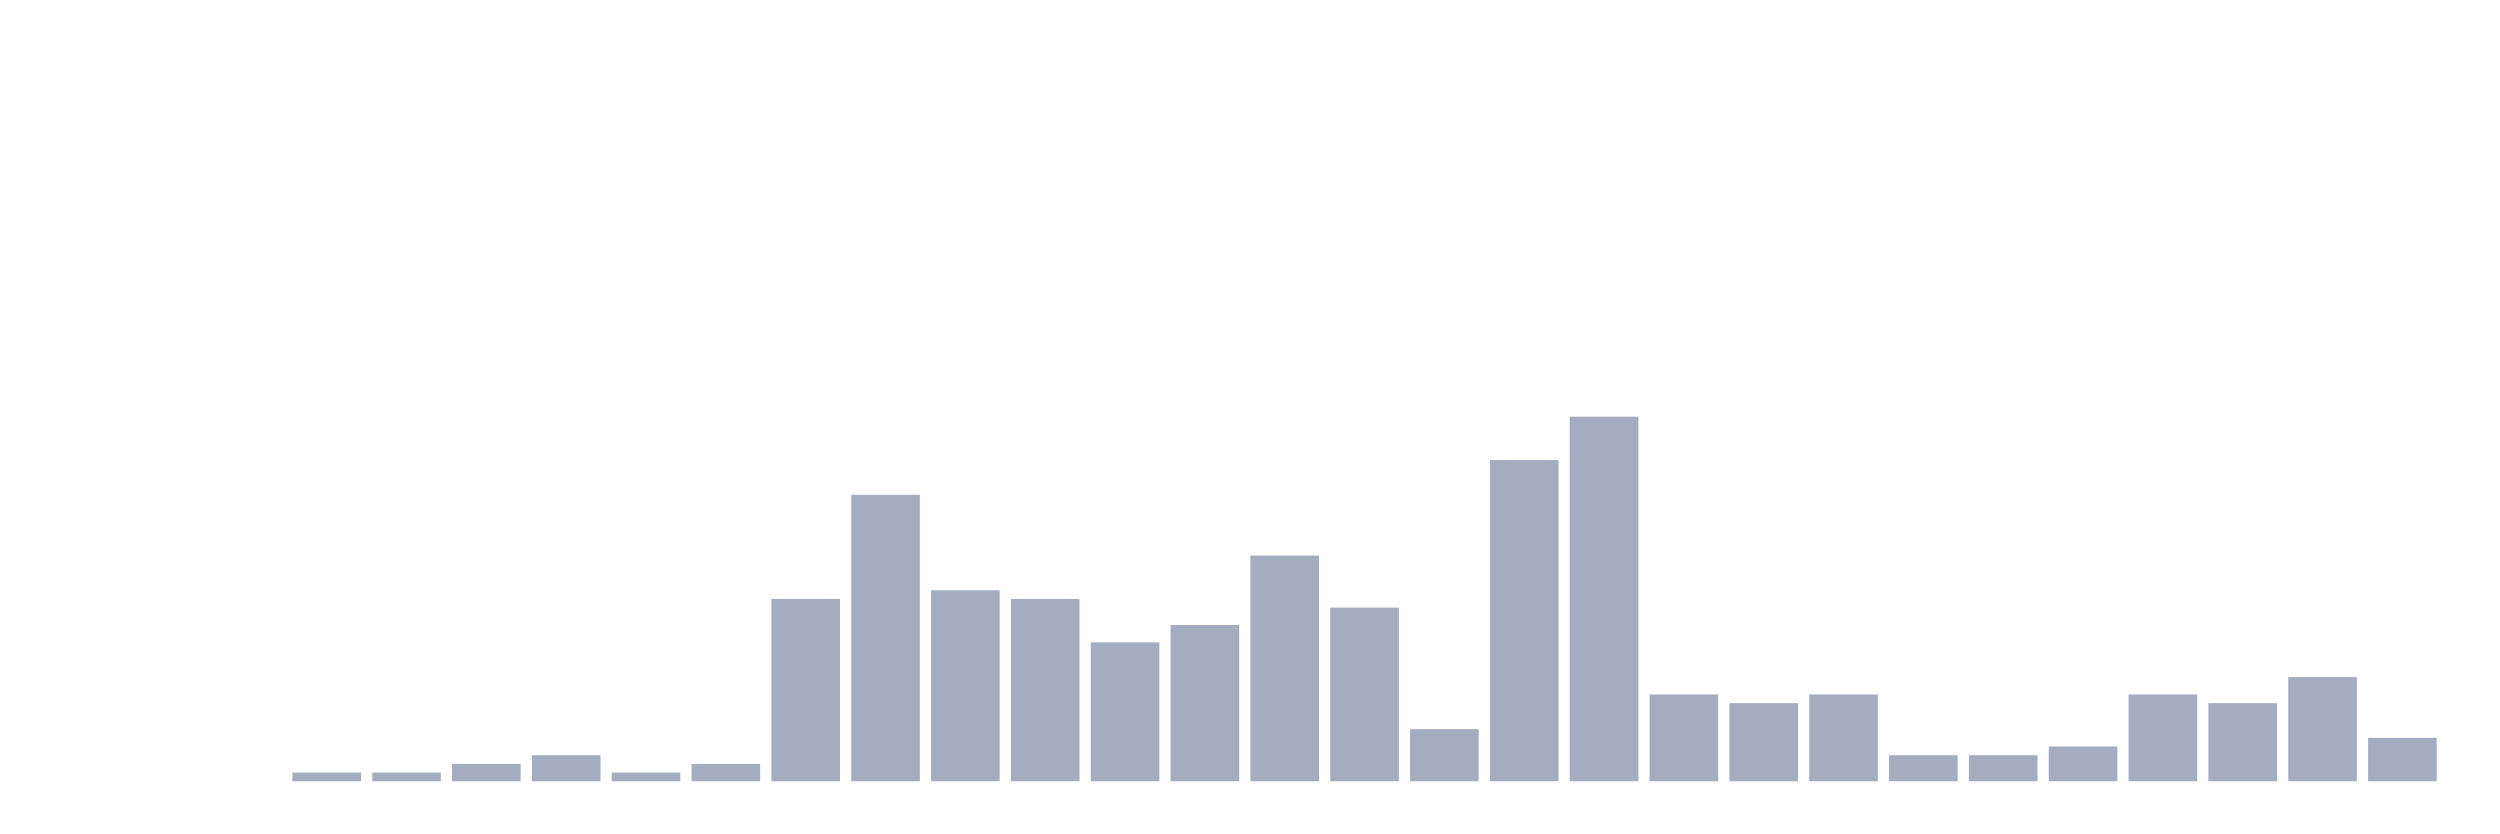
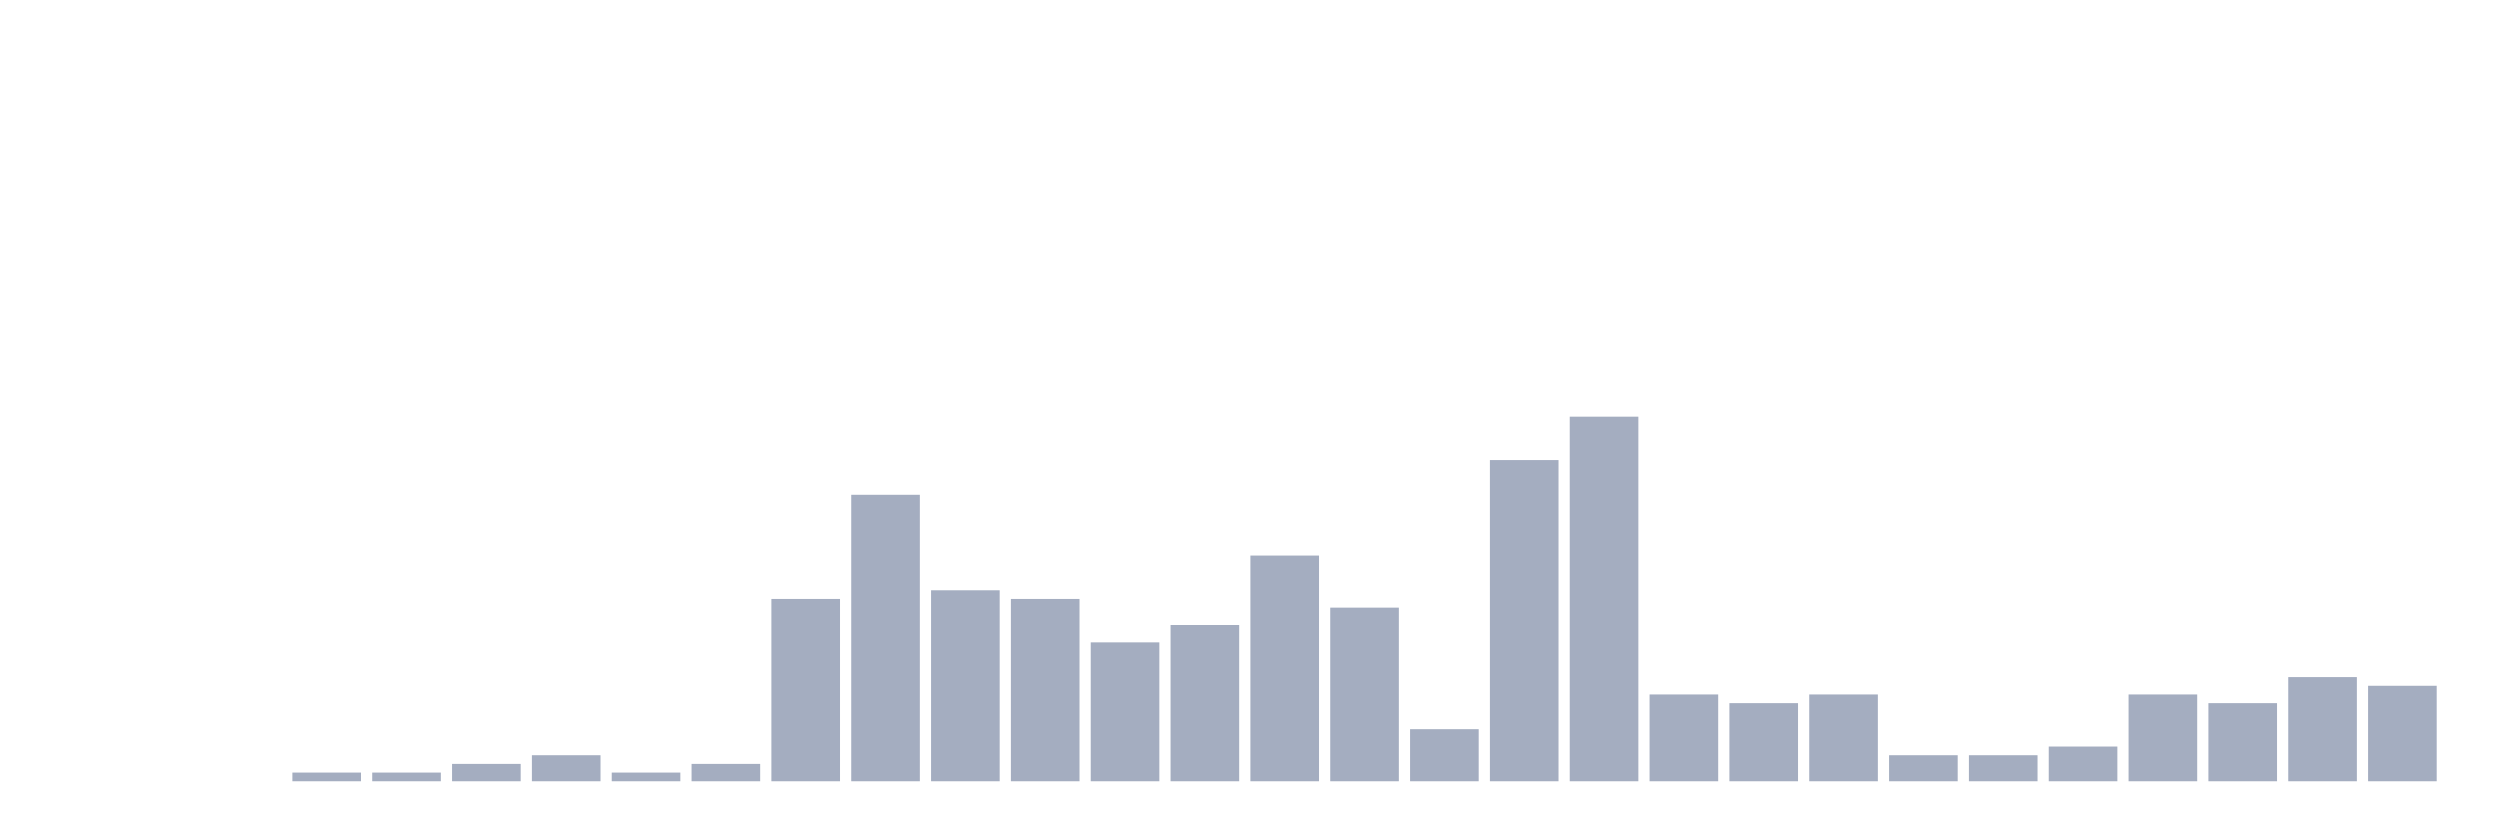
<svg xmlns="http://www.w3.org/2000/svg" viewBox="0 0 480 160">
  <g transform="translate(10,10)">
    <rect class="bar" x="0.153" width="13.175" y="140" height="0" fill="rgb(164,173,192)" />
    <rect class="bar" x="15.482" width="13.175" y="140" height="0" fill="rgb(164,173,192)" />
    <rect class="bar" x="30.81" width="13.175" y="140" height="0" fill="rgb(164,173,192)" />
    <rect class="bar" x="46.138" width="13.175" y="138.333" height="1.667" fill="rgb(164,173,192)" />
    <rect class="bar" x="61.466" width="13.175" y="138.333" height="1.667" fill="rgb(164,173,192)" />
    <rect class="bar" x="76.794" width="13.175" y="136.667" height="3.333" fill="rgb(164,173,192)" />
    <rect class="bar" x="92.123" width="13.175" y="135" height="5" fill="rgb(164,173,192)" />
    <rect class="bar" x="107.451" width="13.175" y="138.333" height="1.667" fill="rgb(164,173,192)" />
    <rect class="bar" x="122.779" width="13.175" y="136.667" height="3.333" fill="rgb(164,173,192)" />
    <rect class="bar" x="138.107" width="13.175" y="105" height="35" fill="rgb(164,173,192)" />
    <rect class="bar" x="153.436" width="13.175" y="85" height="55" fill="rgb(164,173,192)" />
    <rect class="bar" x="168.764" width="13.175" y="103.333" height="36.667" fill="rgb(164,173,192)" />
    <rect class="bar" x="184.092" width="13.175" y="105" height="35" fill="rgb(164,173,192)" />
    <rect class="bar" x="199.42" width="13.175" y="113.333" height="26.667" fill="rgb(164,173,192)" />
    <rect class="bar" x="214.748" width="13.175" y="110" height="30" fill="rgb(164,173,192)" />
    <rect class="bar" x="230.077" width="13.175" y="96.667" height="43.333" fill="rgb(164,173,192)" />
    <rect class="bar" x="245.405" width="13.175" y="106.667" height="33.333" fill="rgb(164,173,192)" />
    <rect class="bar" x="260.733" width="13.175" y="130" height="10" fill="rgb(164,173,192)" />
    <rect class="bar" x="276.061" width="13.175" y="78.333" height="61.667" fill="rgb(164,173,192)" />
    <rect class="bar" x="291.39" width="13.175" y="70" height="70" fill="rgb(164,173,192)" />
    <rect class="bar" x="306.718" width="13.175" y="123.333" height="16.667" fill="rgb(164,173,192)" />
    <rect class="bar" x="322.046" width="13.175" y="125" height="15" fill="rgb(164,173,192)" />
    <rect class="bar" x="337.374" width="13.175" y="123.333" height="16.667" fill="rgb(164,173,192)" />
    <rect class="bar" x="352.702" width="13.175" y="135" height="5" fill="rgb(164,173,192)" />
    <rect class="bar" x="368.031" width="13.175" y="135" height="5" fill="rgb(164,173,192)" />
    <rect class="bar" x="383.359" width="13.175" y="133.333" height="6.667" fill="rgb(164,173,192)" />
    <rect class="bar" x="398.687" width="13.175" y="123.333" height="16.667" fill="rgb(164,173,192)" />
    <rect class="bar" x="414.015" width="13.175" y="125" height="15" fill="rgb(164,173,192)" />
    <rect class="bar" x="429.344" width="13.175" y="120" height="20" fill="rgb(164,173,192)" />
-     <rect class="bar" x="444.672" width="13.175" y="131.667" height="8.333" fill="rgb(164,173,192)" />
+     <rect class="bar" x="444.672" width="13.175" y="121.667" height="18.333" fill="rgb(164,173,192)" />
  </g>
</svg>
